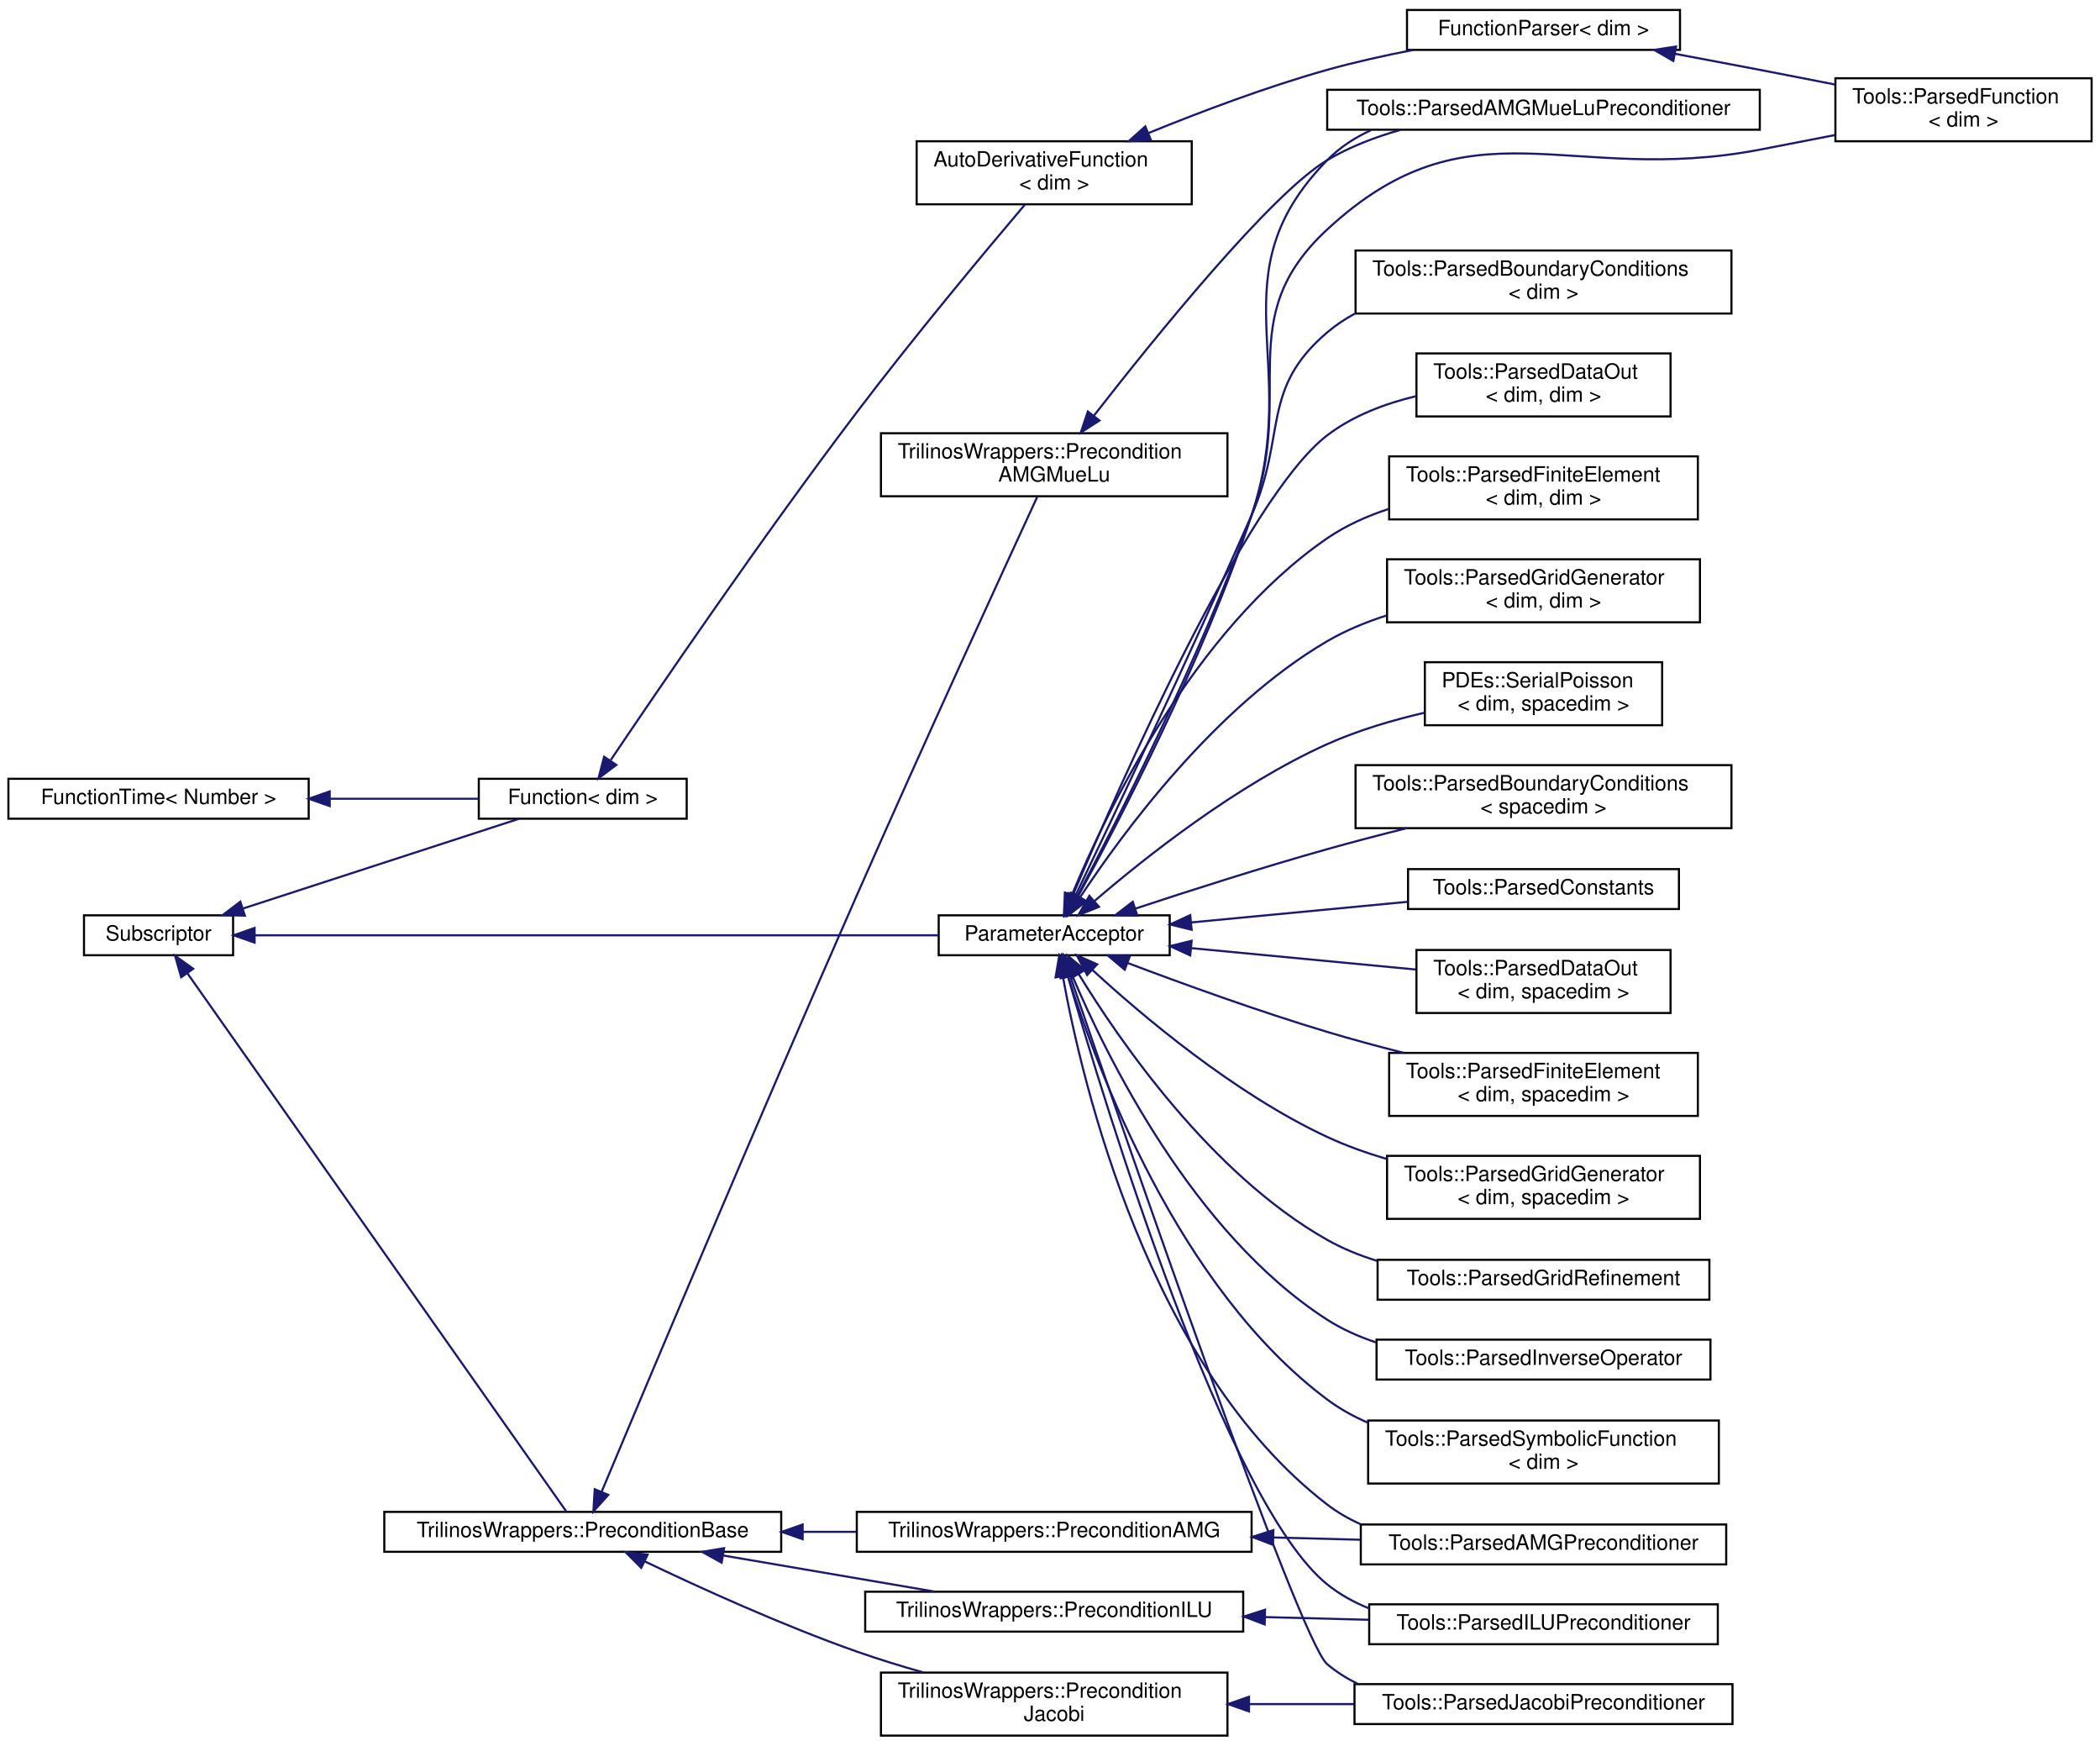
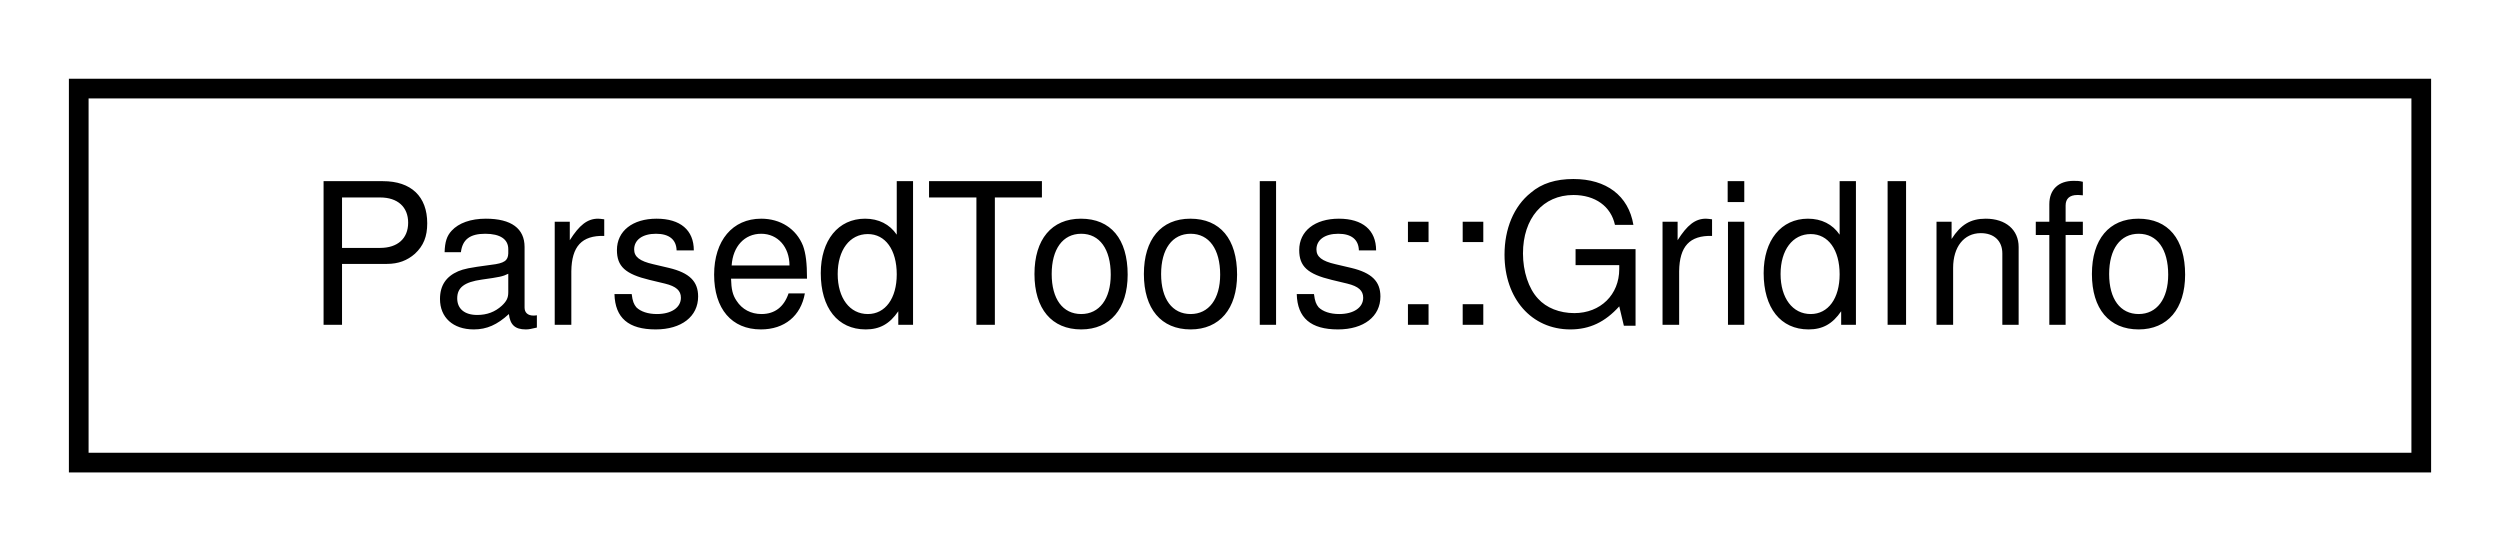
- <svg xmlns="http://www.w3.org/2000/svg" xmlns:xlink="http://www.w3.org/1999/xlink" width="1000pt" height="831pt" viewBox="0.00 0.00 1000.00 830.50">
-   <g id="graph0" class="graph" transform="scale(1 1) rotate(0) translate(4 826.5)">
+ <svg xmlns="http://www.w3.org/2000/svg" xmlns:xlink="http://www.w3.org/1999/xlink" width="127pt" height="28pt" viewBox="0.00 0.00 127.00 28.00">
+   <g id="graph0" class="graph" transform="scale(1 1) rotate(0) translate(4 24)">
    <g id="node1" class="node">
      <g id="a_node1">
-         <a xlink:href="http://www.dealii.org/developer/doxygen/deal.II/classFunctionTime.html" xlink:title=" ">
-           <polygon fill="none" stroke="black" points="0,-437 0,-456 143,-456 143,-437 0,-437" />
-           <text text-anchor="middle" x="71.5" y="-444" font-family="Helvetica,sans-Serif" font-size="10.00">FunctionTime&lt; Number &gt;</text>
+         <a xlink:href="struct_parsed_tools_1_1_grid_info.html" target="_top" xlink:title="Gather information about a Triangulation.">
+           <polygon fill="none" stroke="black" points="0,-0.5 0,-19.5 119,-19.5 119,-0.5 0,-0.5" />
+           <text text-anchor="middle" x="59.5" y="-7.5" font-family="Helvetica,sans-Serif" font-size="10.00">ParsedTools::GridInfo</text>
        </a>
      </g>
    </g>
-     <g id="node2" class="node">
-       <g id="a_node2">
-         <a xlink:href="http://www.dealii.org/developer/doxygen/deal.II/classFunction.html" xlink:title=" ">
-           <polygon fill="none" stroke="black" points="224,-437 224,-456 323,-456 323,-437 224,-437" />
-           <text text-anchor="middle" x="273.5" y="-444" font-family="Helvetica,sans-Serif" font-size="10.00">Function&lt; dim &gt;</text>
-         </a>
-       </g>
-     </g>
-     <g id="edge1" class="edge">
-       <path fill="none" stroke="midnightblue" d="M153.18,-446.5C177.16,-446.5 202.68,-446.5 223.94,-446.5" />
-       <polygon fill="midnightblue" stroke="midnightblue" points="153.01,-443 143.01,-446.5 153.01,-450 153.01,-443" />
-     </g>
-     <g id="node3" class="node">
-       <g id="a_node3">
-         <a xlink:href="http://www.dealii.org/developer/doxygen/deal.II/classAutoDerivativeFunction.html" xlink:title=" ">
-           <polygon fill="none" stroke="black" points="432.5,-729.5 432.5,-759.5 563.5,-759.5 563.5,-729.5 432.5,-729.5" />
-           <text text-anchor="start" x="440.5" y="-747.5" font-family="Helvetica,sans-Serif" font-size="10.00">AutoDerivativeFunction</text>
-           <text text-anchor="middle" x="498" y="-736.5" font-family="Helvetica,sans-Serif" font-size="10.00">&lt; dim &gt;</text>
-         </a>
-       </g>
-     </g>
-     <g id="edge2" class="edge">
-       <path fill="none" stroke="midnightblue" d="M286.86,-464.97C309.43,-498.48 359.1,-571.29 404,-630.5 431.47,-666.73 465.7,-707.69 484.01,-729.29" />
-       <polygon fill="midnightblue" stroke="midnightblue" points="289.49,-462.6 281,-456.25 283.67,-466.5 289.49,-462.6" />
-     </g>
-     <g id="node4" class="node">
-       <g id="a_node4">
-         <a xlink:href="http://www.dealii.org/developer/doxygen/deal.II/classFunctionParser.html" xlink:title=" ">
-           <polygon fill="none" stroke="black" points="666,-803 666,-822 796,-822 796,-803 666,-803" />
-           <text text-anchor="middle" x="731" y="-810" font-family="Helvetica,sans-Serif" font-size="10.00">FunctionParser&lt; dim &gt;</text>
-         </a>
-       </g>
-     </g>
-     <g id="edge3" class="edge">
-       <path fill="none" stroke="midnightblue" d="M542.91,-763.42C567.55,-773.47 599.08,-785.39 628,-793.5 641.09,-797.17 655.34,-800.33 668.91,-802.96" />
-       <polygon fill="midnightblue" stroke="midnightblue" points="544.05,-760.11 533.47,-759.53 541.38,-766.58 544.05,-760.11" />
-     </g>
-     <g id="node5" class="node">
-       <g id="a_node5">
-         <a xlink:href="class_tools_1_1_parsed_function.html" target="_top" xlink:title="A wrapper for the FunctionParser class.">
-           <polygon fill="none" stroke="black" points="870,-759.5 870,-789.5 992,-789.5 992,-759.5 870,-759.5" />
-           <text text-anchor="start" x="878" y="-777.5" font-family="Helvetica,sans-Serif" font-size="10.00">Tools::ParsedFunction</text>
-           <text text-anchor="middle" x="931" y="-766.5" font-family="Helvetica,sans-Serif" font-size="10.00">&lt; dim &gt;</text>
-         </a>
-       </g>
-     </g>
-     <g id="edge4" class="edge">
-       <path fill="none" stroke="midnightblue" d="M793.67,-801.13C806.97,-798.64 820.96,-796 834,-793.5 845.6,-791.27 857.97,-788.85 869.85,-786.51" />
-       <polygon fill="midnightblue" stroke="midnightblue" points="792.84,-797.72 783.65,-803 794.12,-804.6 792.84,-797.72" />
-     </g>
-     <g id="node6" class="node">
-       <g id="a_node6">
-         <a xlink:href="http://www.dealii.org/developer/doxygen/deal.II/classSubscriptor.html" xlink:title=" ">
-           <polygon fill="none" stroke="black" points="36,-372 36,-391 107,-391 107,-372 36,-372" />
-           <text text-anchor="middle" x="71.5" y="-379" font-family="Helvetica,sans-Serif" font-size="10.00">Subscriptor</text>
-         </a>
-       </g>
-     </g>
-     <g id="edge5" class="edge">
-       <path fill="none" stroke="midnightblue" d="M111.87,-394.29C150.48,-406.84 208.47,-425.69 243.19,-436.98" />
-       <polygon fill="midnightblue" stroke="midnightblue" points="112.6,-390.85 102.01,-391.09 110.44,-397.51 112.6,-390.85" />
-     </g>
-     <g id="node7" class="node">
-       <g id="a_node7">
-         <a xlink:href="http://www.dealii.org/developer/doxygen/deal.II/classParameterAcceptor.html" xlink:title=" ">
-           <polygon fill="none" stroke="black" points="443,-372 443,-391 553,-391 553,-372 443,-372" />
-           <text text-anchor="middle" x="498" y="-379" font-family="Helvetica,sans-Serif" font-size="10.00">ParameterAcceptor</text>
-         </a>
-       </g>
-     </g>
-     <g id="edge6" class="edge">
-       <path fill="none" stroke="midnightblue" d="M117.29,-381.5C195.82,-381.5 358.01,-381.5 442.75,-381.5" />
-       <polygon fill="midnightblue" stroke="midnightblue" points="117.24,-378 107.24,-381.5 117.24,-385 117.24,-378" />
-     </g>
-     <g id="node25" class="node">
-       <g id="a_node25">
-         <a xlink:href="http://www.dealii.org/developer/doxygen/deal.II/classTrilinosWrappers_1_1PreconditionBase.html" xlink:title=" ">
-           <polygon fill="none" stroke="black" points="179,-88 179,-107 368,-107 368,-88 179,-88" />
-           <text text-anchor="middle" x="273.5" y="-95" font-family="Helvetica,sans-Serif" font-size="10.00">TrilinosWrappers::PreconditionBase</text>
-         </a>
-       </g>
-     </g>
-     <g id="edge25" class="edge">
-       <path fill="none" stroke="midnightblue" d="M85.25,-363.4C123.52,-309.05 236.61,-148.46 265.64,-107.23" />
-       <polygon fill="midnightblue" stroke="midnightblue" points="82.28,-361.53 79.38,-371.72 88,-365.56 82.28,-361.53" />
-     </g>
-     <g id="edge18" class="edge">
-       <path fill="none" stroke="midnightblue" d="M509.09,-400.26C527.54,-435.13 567.11,-512.67 592,-581.5 613.26,-640.3 582.13,-675.01 628,-717.5 696.3,-780.77 742.56,-738.02 834,-755.5 845.6,-757.72 857.97,-760.13 869.85,-762.47" />
-       <polygon fill="midnightblue" stroke="midnightblue" points="512.07,-398.41 504.28,-391.23 505.89,-401.7 512.07,-398.41" />
-     </g>
-     <g id="node8" class="node">
-       <g id="a_node8">
-         <a xlink:href="class_tools_1_1_parsed_boundary_conditions.html" target="_top" xlink:title=" ">
-           <polygon fill="none" stroke="black" points="641.5,-677.5 641.5,-707.5 820.5,-707.5 820.5,-677.5 641.5,-677.5" />
-           <text text-anchor="start" x="649.5" y="-695.5" font-family="Helvetica,sans-Serif" font-size="10.00">Tools::ParsedBoundaryConditions</text>
-           <text text-anchor="middle" x="731" y="-684.5" font-family="Helvetica,sans-Serif" font-size="10.00">&lt; dim &gt;</text>
-         </a>
-       </g>
-     </g>
-     <g id="edge7" class="edge">
-       <path fill="none" stroke="midnightblue" d="M507.98,-400.1C524.89,-435.31 562.43,-514.17 592,-581.5 608.83,-619.81 596.12,-641.39 628,-668.5 632.02,-671.92 636.44,-674.87 641.11,-677.42" />
-       <polygon fill="midnightblue" stroke="midnightblue" points="511.09,-398.5 503.6,-391.01 504.78,-401.54 511.09,-398.5" />
-     </g>
-     <g id="node9" class="node">
-       <g id="a_node9">
-         <a xlink:href="class_tools_1_1_parsed_data_out.html" target="_top" xlink:title=" ">
-           <polygon fill="none" stroke="black" points="670.5,-628.5 670.5,-658.5 791.5,-658.5 791.5,-628.5 670.5,-628.5" />
-           <text text-anchor="start" x="678.5" y="-646.5" font-family="Helvetica,sans-Serif" font-size="10.00">Tools::ParsedDataOut</text>
-           <text text-anchor="middle" x="731" y="-635.5" font-family="Helvetica,sans-Serif" font-size="10.00">&lt; dim, dim &gt;</text>
-         </a>
-       </g>
-     </g>
-     <g id="edge8" class="edge">
-       <path fill="none" stroke="midnightblue" d="M506.89,-400.54C528.44,-451.62 589.22,-589.86 628,-619.5 640.21,-628.83 655.48,-634.62 670.45,-638.19" />
-       <polygon fill="midnightblue" stroke="midnightblue" points="510,-398.9 502.91,-391.03 503.55,-401.6 510,-398.9" />
-     </g>
-     <g id="node10" class="node">
-       <g id="a_node10">
-         <a xlink:href="class_tools_1_1_parsed_finite_element.html" target="_top" xlink:title=" ">
-           <polygon fill="none" stroke="black" points="657.5,-579.5 657.5,-609.5 804.5,-609.5 804.5,-579.5 657.5,-579.5" />
-           <text text-anchor="start" x="665.5" y="-597.5" font-family="Helvetica,sans-Serif" font-size="10.00">Tools::ParsedFiniteElement</text>
-           <text text-anchor="middle" x="731" y="-586.5" font-family="Helvetica,sans-Serif" font-size="10.00">&lt; dim, dim &gt;</text>
-         </a>
-       </g>
-     </g>
-     <g id="edge9" class="edge">
-       <path fill="none" stroke="midnightblue" d="M506.45,-400.75C522.45,-439.41 563.93,-526.53 628,-570.5 636.85,-576.57 647.04,-581.12 657.48,-584.53" />
-       <polygon fill="midnightblue" stroke="midnightblue" points="509.59,-399.18 502.62,-391.21 503.1,-401.79 509.59,-399.18" />
-     </g>
-     <g id="node11" class="node">
-       <g id="a_node11">
-         <a xlink:href="class_tools_1_1_parsed_grid_generator.html" target="_top" xlink:title=" ">
-           <polygon fill="none" stroke="black" points="656.5,-530.5 656.5,-560.5 805.5,-560.5 805.5,-530.5 656.5,-530.5" />
-           <text text-anchor="start" x="664.5" y="-548.5" font-family="Helvetica,sans-Serif" font-size="10.00">Tools::ParsedGridGenerator</text>
-           <text text-anchor="middle" x="731" y="-537.5" font-family="Helvetica,sans-Serif" font-size="10.00">&lt; dim, dim &gt;</text>
-         </a>
-       </g>
-     </g>
-     <g id="edge10" class="edge">
-       <path fill="none" stroke="midnightblue" d="M510.5,-399.84C530.5,-430.13 574.69,-490.36 628,-521.5 636.72,-526.59 646.45,-530.61 656.35,-533.77" />
-       <polygon fill="midnightblue" stroke="midnightblue" points="513.24,-397.63 504.88,-391.13 507.36,-401.43 513.24,-397.63" />
-     </g>
-     <g id="node12" class="node">
-       <g id="a_node12">
-         <a xlink:href="class_p_d_es_1_1_serial_poisson.html" target="_top" xlink:title="Serial Poisson problem.">
-           <polygon fill="none" stroke="black" points="674.5,-481.5 674.5,-511.5 787.5,-511.5 787.5,-481.5 674.5,-481.5" />
-           <text text-anchor="start" x="682.5" y="-499.5" font-family="Helvetica,sans-Serif" font-size="10.00">PDEs::SerialPoisson</text>
-           <text text-anchor="middle" x="731" y="-488.5" font-family="Helvetica,sans-Serif" font-size="10.00">&lt; dim, spacedim &gt;</text>
-         </a>
-       </g>
-     </g>
-     <g id="edge11" class="edge">
-       <path fill="none" stroke="midnightblue" d="M517.34,-397.94C541.16,-418.42 584.81,-453.07 628,-472.5 642.52,-479.03 659.03,-483.9 674.47,-487.48" />
-       <polygon fill="midnightblue" stroke="midnightblue" points="519.34,-395.03 509.5,-391.09 514.73,-400.3 519.34,-395.03" />
-     </g>
-     <g id="node13" class="node">
-       <g id="a_node13">
-         <a xlink:href="class_tools_1_1_parsed_a_m_g_mue_lu_preconditioner.html" target="_top" xlink:title="A parsed AMG preconditioner based on MueLu which uses parameter files to choose between different opt...">
-           <polygon fill="none" stroke="black" points="628,-765 628,-784 834,-784 834,-765 628,-765" />
-           <text text-anchor="middle" x="731" y="-772" font-family="Helvetica,sans-Serif" font-size="10.00">Tools::ParsedAMGMueLuPreconditioner</text>
-         </a>
-       </g>
-     </g>
-     <g id="edge12" class="edge">
-       <path fill="none" stroke="midnightblue" d="M509.42,-400.15C528.4,-434.84 568.8,-512.09 592,-581.5 616.34,-654.34 574.28,-695.62 628,-750.5 633.98,-756.61 641.2,-761.28 649.01,-764.85" />
-       <polygon fill="midnightblue" stroke="midnightblue" points="512.36,-398.23 504.46,-391.16 506.23,-401.61 512.36,-398.23" />
-     </g>
-     <g id="node14" class="node">
-       <g id="a_node14">
-         <a xlink:href="class_tools_1_1_parsed_a_m_g_preconditioner.html" target="_top" xlink:title="A parsed AMG preconditioner which uses parameter files to choose between different options.">
-           <polygon fill="none" stroke="black" points="644,-82 644,-101 818,-101 818,-82 644,-82" />
-           <text text-anchor="middle" x="731" y="-89" font-family="Helvetica,sans-Serif" font-size="10.00">Tools::ParsedAMGPreconditioner</text>
-         </a>
-       </g>
-     </g>
-     <g id="edge13" class="edge">
-       <path fill="none" stroke="midnightblue" d="M502.11,-361.96C511.25,-311.43 542.93,-175.89 628,-110.5 632.86,-106.77 638.22,-103.69 643.87,-101.16" />
-       <polygon fill="midnightblue" stroke="midnightblue" points="498.65,-361.45 500.41,-371.89 505.55,-362.63 498.65,-361.45" />
-     </g>
-     <g id="node15" class="node">
-       <g id="a_node15">
-         <a xlink:href="class_tools_1_1_parsed_boundary_conditions.html" target="_top" xlink:title="A wrapper for boundary conditions.">
-           <polygon fill="none" stroke="black" points="641.5,-432.5 641.5,-462.5 820.5,-462.5 820.5,-432.5 641.5,-432.5" />
-           <text text-anchor="start" x="649.5" y="-450.5" font-family="Helvetica,sans-Serif" font-size="10.00">Tools::ParsedBoundaryConditions</text>
-           <text text-anchor="middle" x="731" y="-439.5" font-family="Helvetica,sans-Serif" font-size="10.00">&lt; spacedim &gt;</text>
-         </a>
-       </g>
-     </g>
-     <g id="edge14" class="edge">
-       <path fill="none" stroke="midnightblue" d="M536.71,-394.22C562.32,-402.68 597.04,-413.8 628,-422.5 640.2,-425.93 653.29,-429.34 665.89,-432.49" />
-       <polygon fill="midnightblue" stroke="midnightblue" points="537.61,-390.84 527.02,-391.01 535.41,-397.48 537.61,-390.84" />
-     </g>
-     <g id="node16" class="node">
-       <g id="a_node16">
-         <a xlink:href="class_tools_1_1_parsed_constants.html" target="_top" xlink:title="A wrapper for physical constants to be shared among functions and classes.">
-           <polygon fill="none" stroke="black" points="666.5,-394 666.5,-413 795.5,-413 795.5,-394 666.5,-394" />
-           <text text-anchor="middle" x="731" y="-401" font-family="Helvetica,sans-Serif" font-size="10.00">Tools::ParsedConstants</text>
-         </a>
-       </g>
-     </g>
-     <g id="edge15" class="edge">
-       <path fill="none" stroke="midnightblue" d="M563.35,-387.63C595.5,-390.69 634.29,-394.38 666.35,-397.44" />
-       <polygon fill="midnightblue" stroke="midnightblue" points="563.45,-384.12 553.16,-386.66 562.78,-391.09 563.45,-384.12" />
-     </g>
-     <g id="node17" class="node">
-       <g id="a_node17">
-         <a xlink:href="class_tools_1_1_parsed_data_out.html" target="_top" xlink:title=" ">
-           <polygon fill="none" stroke="black" points="670.5,-344.5 670.5,-374.5 791.5,-374.5 791.5,-344.5 670.5,-344.5" />
-           <text text-anchor="start" x="678.5" y="-362.5" font-family="Helvetica,sans-Serif" font-size="10.00">Tools::ParsedDataOut</text>
-           <text text-anchor="middle" x="731" y="-351.5" font-family="Helvetica,sans-Serif" font-size="10.00">&lt; dim, spacedim &gt;</text>
-         </a>
-       </g>
-     </g>
-     <g id="edge16" class="edge">
-       <path fill="none" stroke="midnightblue" d="M563.29,-375.38C596.72,-372.19 637.32,-368.33 670.09,-365.21" />
-       <polygon fill="midnightblue" stroke="midnightblue" points="562.78,-371.91 553.16,-376.34 563.45,-378.88 562.78,-371.91" />
-     </g>
-     <g id="node18" class="node">
-       <g id="a_node18">
-         <a xlink:href="class_tools_1_1_parsed_finite_element.html" target="_top" xlink:title="Parsed FiniteElement.">
-           <polygon fill="none" stroke="black" points="657.5,-295.5 657.5,-325.5 804.5,-325.5 804.5,-295.5 657.5,-295.5" />
-           <text text-anchor="start" x="665.5" y="-313.5" font-family="Helvetica,sans-Serif" font-size="10.00">Tools::ParsedFiniteElement</text>
-           <text text-anchor="middle" x="731" y="-302.5" font-family="Helvetica,sans-Serif" font-size="10.00">&lt; dim, spacedim &gt;</text>
-         </a>
-       </g>
-     </g>
-     <g id="edge17" class="edge">
-       <path fill="none" stroke="midnightblue" d="M533.17,-368.24C558.99,-358.48 595.43,-345.27 628,-335.5 639.7,-331.99 652.26,-328.6 664.44,-325.52" />
-       <polygon fill="midnightblue" stroke="midnightblue" points="531.58,-365.1 523.48,-371.93 534.07,-371.64 531.58,-365.1" />
-     </g>
-     <g id="node19" class="node">
-       <g id="a_node19">
-         <a xlink:href="class_tools_1_1_parsed_grid_generator.html" target="_top" xlink:title="ParsedGridGenerator class.">
-           <polygon fill="none" stroke="black" points="656.5,-246.5 656.5,-276.5 805.5,-276.5 805.5,-246.5 656.5,-246.5" />
-           <text text-anchor="start" x="664.5" y="-264.5" font-family="Helvetica,sans-Serif" font-size="10.00">Tools::ParsedGridGenerator</text>
-           <text text-anchor="middle" x="731" y="-253.5" font-family="Helvetica,sans-Serif" font-size="10.00">&lt; dim, spacedim &gt;</text>
-         </a>
-       </g>
-     </g>
-     <g id="edge19" class="edge">
-       <path fill="none" stroke="midnightblue" d="M516.14,-365.06C539.52,-343.54 583.62,-306.15 628,-285.5 636.91,-281.36 646.59,-277.89 656.34,-275.01" />
-       <polygon fill="midnightblue" stroke="midnightblue" points="513.68,-362.57 508.76,-371.96 518.46,-367.68 513.68,-362.57" />
-     </g>
-     <g id="node20" class="node">
-       <g id="a_node20">
-         <a xlink:href="class_tools_1_1_parsed_grid_refinement.html" target="_top" xlink:title="A wrapper for refinement strategies.">
-           <polygon fill="none" stroke="black" points="652,-208 652,-227 810,-227 810,-208 652,-208" />
-           <text text-anchor="middle" x="731" y="-215" font-family="Helvetica,sans-Serif" font-size="10.00">Tools::ParsedGridRefinement</text>
-         </a>
-       </g>
-     </g>
-     <g id="edge20" class="edge">
-       <path fill="none" stroke="midnightblue" d="M509.64,-363.09C528.89,-331.58 572.69,-267.72 628,-236.5 635.37,-232.34 643.48,-229.06 651.79,-226.49" />
-       <polygon fill="midnightblue" stroke="midnightblue" points="506.59,-361.37 504.47,-371.75 512.6,-364.96 506.59,-361.37" />
-     </g>
-     <g id="node21" class="node">
-       <g id="a_node21">
-         <a xlink:href="class_tools_1_1_parsed_i_l_u_preconditioner.html" target="_top" xlink:title="A parsed ILU preconditioner which uses parameter files to choose between different options.">
-           <polygon fill="none" stroke="black" points="648,-44 648,-63 814,-63 814,-44 648,-44" />
-           <text text-anchor="middle" x="731" y="-51" font-family="Helvetica,sans-Serif" font-size="10.00">Tools::ParsedILUPreconditioner</text>
-         </a>
-       </g>
-     </g>
-     <g id="edge21" class="edge">
-       <path fill="none" stroke="midnightblue" d="M504.45,-362.15C522.16,-300.67 579.7,-111.54 628,-72.5 633.95,-67.69 640.74,-63.95 647.92,-61.06" />
-       <polygon fill="midnightblue" stroke="midnightblue" points="501.08,-361.21 501.7,-371.78 507.81,-363.13 501.08,-361.21" />
-     </g>
-     <g id="node22" class="node">
-       <g id="a_node22">
-         <a xlink:href="class_tools_1_1_parsed_inverse_operator.html" target="_top" xlink:title="A factory that can generate inverse operators according to parameter files.">
-           <polygon fill="none" stroke="black" points="651.5,-170 651.5,-189 810.5,-189 810.5,-170 651.5,-170" />
-           <text text-anchor="middle" x="731" y="-177" font-family="Helvetica,sans-Serif" font-size="10.00">Tools::ParsedInverseOperator</text>
-         </a>
-       </g>
-     </g>
-     <g id="edge22" class="edge">
-       <path fill="none" stroke="midnightblue" d="M506.47,-362.61C522.49,-324.72 564.01,-239.56 628,-198.5 635.13,-193.93 643.07,-190.39 651.3,-187.67" />
-       <polygon fill="midnightblue" stroke="midnightblue" points="503.18,-361.39 502.62,-371.97 509.66,-364.04 503.18,-361.39" />
-     </g>
-     <g id="node23" class="node">
-       <g id="a_node23">
-         <a xlink:href="class_tools_1_1_parsed_jacobi_preconditioner.html" target="_top" xlink:title="A parsed Jacobi preconditioner which uses parameter files to choose between different options.">
-           <polygon fill="none" stroke="black" points="641,-6 641,-25 821,-25 821,-6 641,-6" />
-           <text text-anchor="middle" x="731" y="-13" font-family="Helvetica,sans-Serif" font-size="10.00">Tools::ParsedJacobiPreconditioner</text>
-         </a>
-       </g>
-     </g>
-     <g id="edge23" class="edge">
-       <path fill="none" stroke="midnightblue" d="M505.54,-362.34C529.88,-291.2 614.55,-45.82 628,-34.5 632.41,-30.79 637.31,-27.71 642.51,-25.16" />
-       <polygon fill="midnightblue" stroke="midnightblue" points="502.21,-361.26 502.28,-371.86 508.83,-363.53 502.21,-361.26" />
-     </g>
-     <g id="node24" class="node">
-       <g id="a_node24">
-         <a xlink:href="class_tools_1_1_parsed_symbolic_function.html" target="_top" xlink:title="A wrapper for the Functions::SymbolicFunction class.">
-           <polygon fill="none" stroke="black" points="647.5,-120.5 647.5,-150.5 814.5,-150.5 814.5,-120.5 647.5,-120.5" />
-           <text text-anchor="start" x="655.5" y="-138.5" font-family="Helvetica,sans-Serif" font-size="10.00">Tools::ParsedSymbolicFunction</text>
-           <text text-anchor="middle" x="731" y="-127.5" font-family="Helvetica,sans-Serif" font-size="10.00">&lt; dim &gt;</text>
-         </a>
-       </g>
-     </g>
-     <g id="edge24" class="edge">
-       <path fill="none" stroke="midnightblue" d="M504.59,-362.06C518.1,-318.7 556.79,-213.67 628,-160.5 633.92,-156.08 640.51,-152.44 647.43,-149.43" />
-       <polygon fill="midnightblue" stroke="midnightblue" points="501.22,-361.11 501.69,-371.69 507.92,-363.12 501.22,-361.11" />
-     </g>
-     <g id="node26" class="node">
-       <g id="a_node26">
-         <a xlink:href="http://www.dealii.org/developer/doxygen/deal.II/classTrilinosWrappers_1_1PreconditionAMG.html" xlink:title=" ">
-           <polygon fill="none" stroke="black" points="404,-88 404,-107 592,-107 592,-88 404,-88" />
-           <text text-anchor="middle" x="498" y="-95" font-family="Helvetica,sans-Serif" font-size="10.00">TrilinosWrappers::PreconditionAMG</text>
-         </a>
-       </g>
-     </g>
-     <g id="edge26" class="edge">
-       <path fill="none" stroke="midnightblue" d="M378.47,-97.5C386.9,-97.5 395.4,-97.5 403.75,-97.5" />
-       <polygon fill="midnightblue" stroke="midnightblue" points="378.22,-94 368.22,-97.5 378.22,-101 378.22,-94" />
-     </g>
-     <g id="node27" class="node">
-       <g id="a_node27">
-         <a xlink:href="http://www.dealii.org/developer/doxygen/deal.II/classTrilinosWrappers_1_1PreconditionAMGMueLu.html" xlink:title=" ">
-           <polygon fill="none" stroke="black" points="415.5,-590.5 415.5,-620.5 580.5,-620.5 580.5,-590.5 415.5,-590.5" />
-           <text text-anchor="start" x="423.5" y="-608.5" font-family="Helvetica,sans-Serif" font-size="10.00">TrilinosWrappers::Precondition</text>
-           <text text-anchor="middle" x="498" y="-597.5" font-family="Helvetica,sans-Serif" font-size="10.00">AMGMueLu</text>
-         </a>
-       </g>
-     </g>
-     <g id="edge28" class="edge">
-       <path fill="none" stroke="midnightblue" d="M282.52,-116.66C302.62,-164.62 356.94,-293.66 404,-400.5 435.43,-471.85 474.35,-556.49 490,-590.38" />
-       <polygon fill="midnightblue" stroke="midnightblue" points="285.65,-115.09 278.56,-107.21 279.2,-117.79 285.65,-115.09" />
-     </g>
-     <g id="node28" class="node">
-       <g id="a_node28">
-         <a xlink:href="http://www.dealii.org/developer/doxygen/deal.II/classTrilinosWrappers_1_1PreconditionILU.html" xlink:title=" ">
-           <polygon fill="none" stroke="black" points="408,-50 408,-69 588,-69 588,-50 408,-50" />
-           <text text-anchor="middle" x="498" y="-57" font-family="Helvetica,sans-Serif" font-size="10.00">TrilinosWrappers::PreconditionILU</text>
-         </a>
-       </g>
-     </g>
-     <g id="edge30" class="edge">
-       <path fill="none" stroke="midnightblue" d="M340.52,-86.22C372.53,-80.76 410.57,-74.26 441.12,-69.04" />
-       <polygon fill="midnightblue" stroke="midnightblue" points="339.63,-82.83 330.36,-87.96 340.81,-89.73 339.63,-82.83" />
-     </g>
-     <g id="node29" class="node">
-       <g id="a_node29">
-         <a xlink:href="http://www.dealii.org/developer/doxygen/deal.II/classTrilinosWrappers_1_1PreconditionJacobi.html" xlink:title=" ">
-           <polygon fill="none" stroke="black" points="415.5,-0.5 415.5,-30.5 580.5,-30.5 580.5,-0.5 415.5,-0.5" />
-           <text text-anchor="start" x="423.5" y="-18.5" font-family="Helvetica,sans-Serif" font-size="10.00">TrilinosWrappers::Precondition</text>
-           <text text-anchor="middle" x="498" y="-7.5" font-family="Helvetica,sans-Serif" font-size="10.00">Jacobi</text>
-         </a>
-       </g>
-     </g>
-     <g id="edge32" class="edge">
-       <path fill="none" stroke="midnightblue" d="M303.1,-83.4C329.01,-71 368.46,-53.02 404,-40.5 414.09,-36.95 424.95,-33.61 435.56,-30.6" />
-       <polygon fill="midnightblue" stroke="midnightblue" points="301.35,-80.36 293.87,-87.86 304.4,-86.66 301.35,-80.36" />
-     </g>
-     <g id="edge27" class="edge">
-       <path fill="none" stroke="midnightblue" d="M602.33,-94.82C616.2,-94.46 630.3,-94.09 643.83,-93.74" />
-       <polygon fill="midnightblue" stroke="midnightblue" points="602.2,-91.32 592.29,-95.08 602.38,-98.32 602.2,-91.32" />
-     </g>
-     <g id="edge29" class="edge">
-       <path fill="none" stroke="midnightblue" d="M517.01,-629C545.69,-665.81 601.2,-734.53 628,-750.5 638.63,-756.83 650.8,-761.49 662.96,-764.93" />
-       <polygon fill="midnightblue" stroke="midnightblue" points="519.55,-626.56 510.66,-620.8 514.02,-630.85 519.55,-626.56" />
-     </g>
-     <g id="edge31" class="edge">
-       <path fill="none" stroke="midnightblue" d="M598.47,-56.92C614.91,-56.49 631.78,-56.05 647.73,-55.64" />
-       <polygon fill="midnightblue" stroke="midnightblue" points="598.22,-53.42 588.31,-57.18 598.4,-60.42 598.22,-53.42" />
-     </g>
-     <g id="edge33" class="edge">
-       <path fill="none" stroke="midnightblue" d="M590.92,-15.5C607.38,-15.5 624.5,-15.5 640.88,-15.5" />
-       <polygon fill="midnightblue" stroke="midnightblue" points="590.77,-12 580.77,-15.5 590.77,-19 590.77,-12" />
-     </g>
  </g>
</svg>
